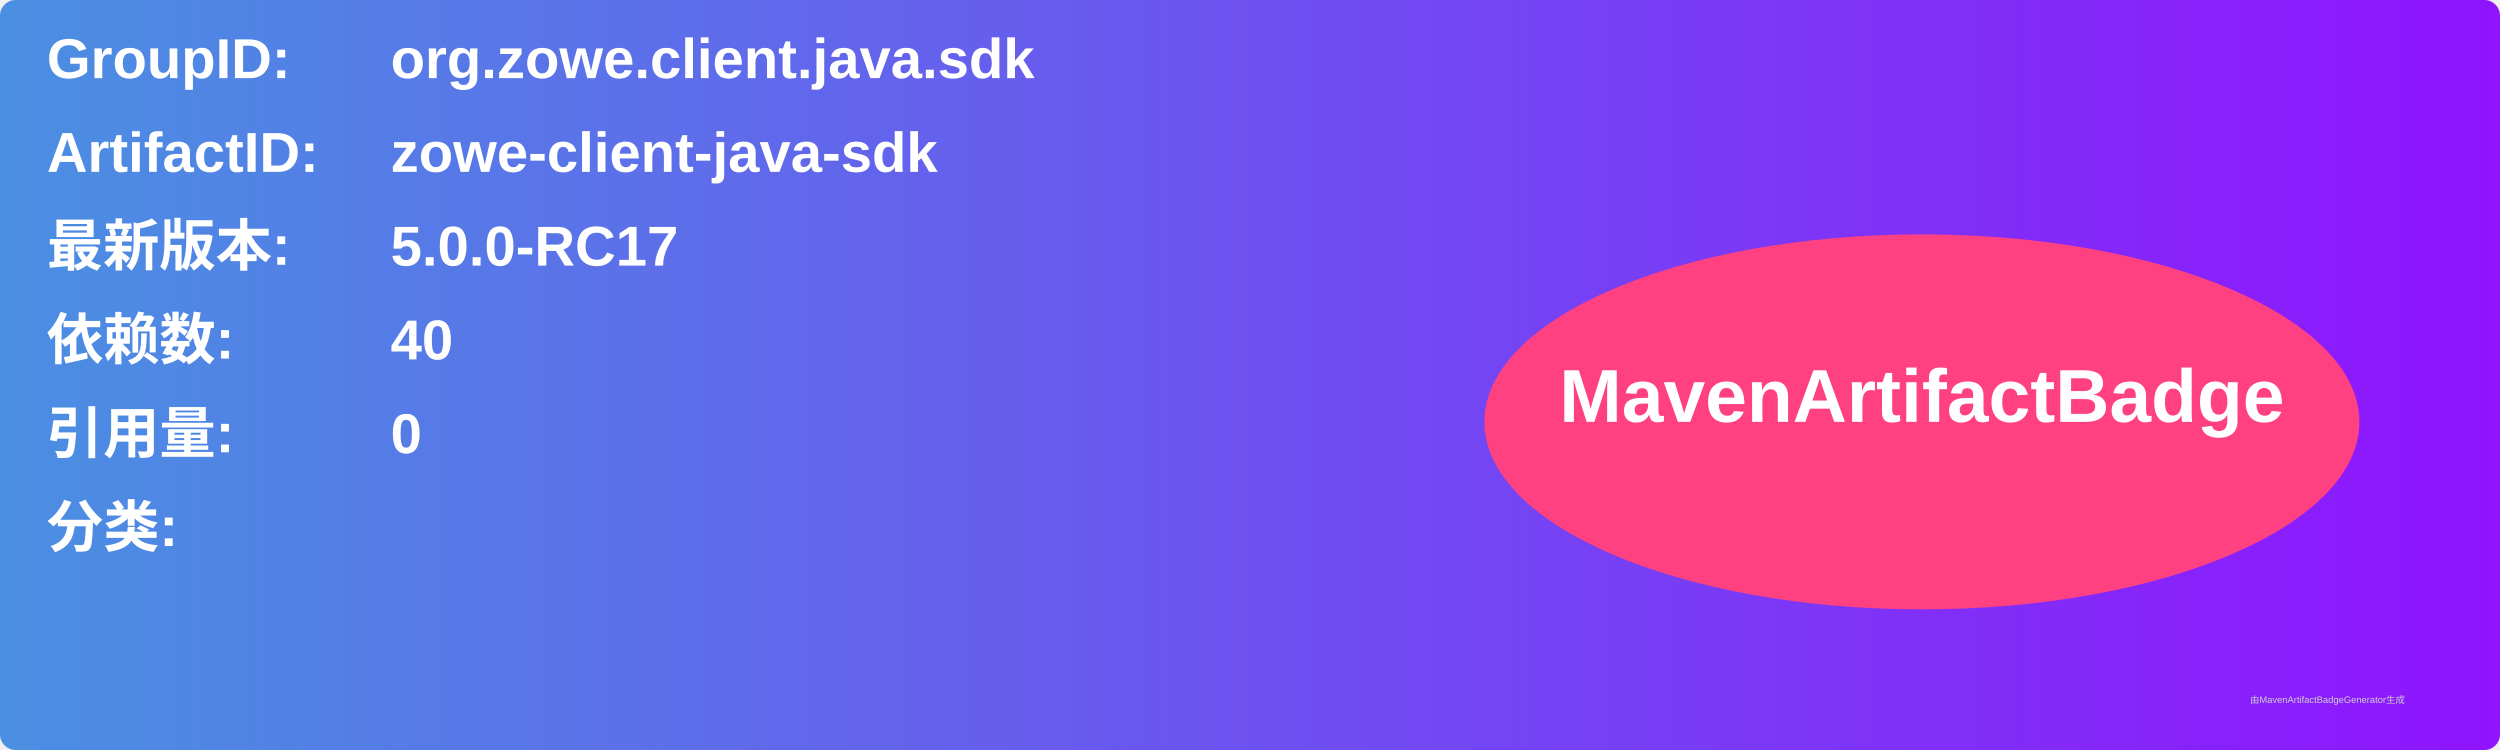
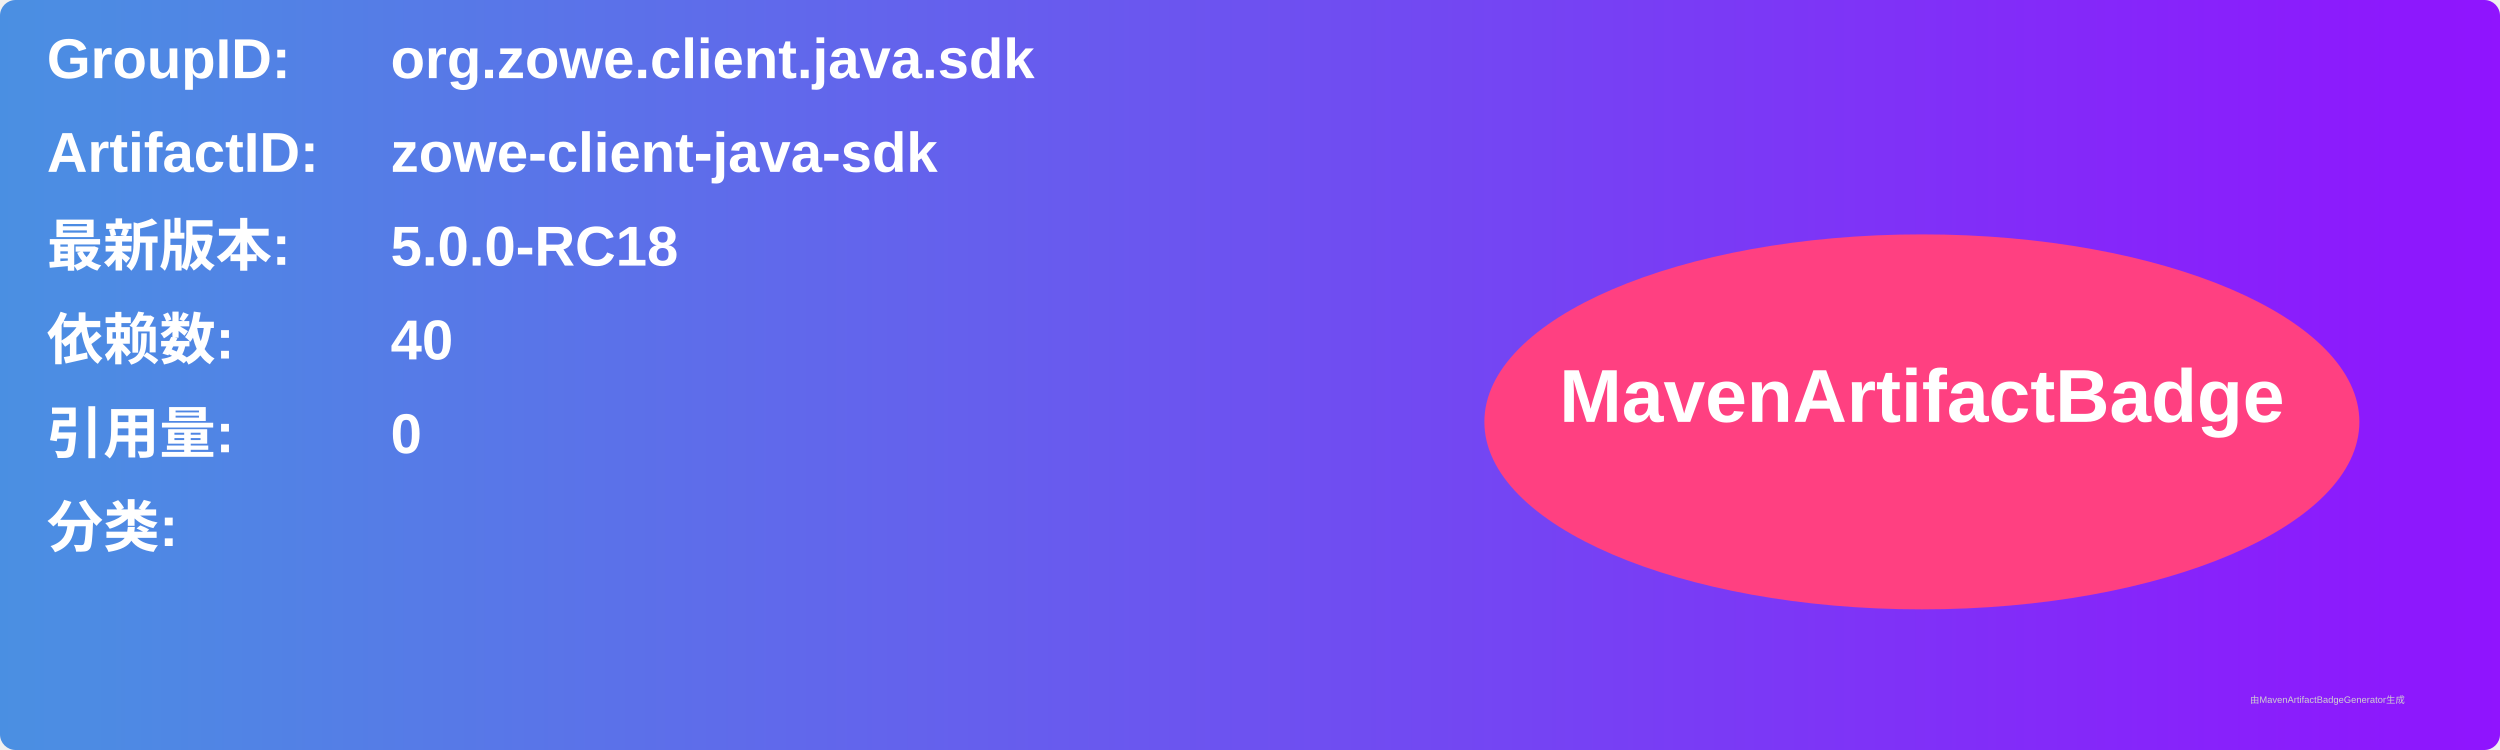
<svg xmlns="http://www.w3.org/2000/svg" width="800" height="240" viewBox="0 0 800 240">
  <linearGradient id="grad" x1="0%" y1="0%" x2="100%" y2="0%">
    <stop offset="0%" stop-color="#4a90e2" />
    <stop offset="100%" stop-color="#9013fe" />
  </linearGradient>
  <rect width="100%" height="100%" rx="5" ry="5" fill="url(#grad)" />
  <g transform="translate(15, 15)">
    <text x="0" y="10" font-family="Arial" font-size="18" fill="white" font-weight="bold" width="260">GroupID:</text>
    <text x="110" y="10" font-family="Arial" font-size="18" fill="white" font-weight="bold" width="460">org.zowe.client.java.sdk</text>
    <text x="0" y="40" font-family="Arial" font-size="18" fill="white" font-weight="bold" width="260">ArtifactID:</text>
    <text x="110" y="40" font-family="Arial" font-size="18" fill="white" font-weight="bold" width="460">zowe-client-java-sdk</text>
    <text x="0" y="70" font-family="Arial" font-size="18" fill="white" font-weight="bold">最新版本:</text>
    <text x="110" y="70" font-family="Arial" font-size="18" fill="white" font-weight="bold">
-       <tspan font-weight="bold">5.0.0-RC17</tspan>
+       <tspan font-weight="bold">5.0.0-RC18</tspan>
    </text>
    <text x="0" y="100" font-family="Arial" font-size="18" fill="white" font-weight="bold">依赖数: </text>
    <text x="110" y="100" font-family="Arial" font-size="18" fill="white">
      <tspan font-weight="bold">40</tspan>
    </text>
    <text x="0" y="130" font-family="Arial" font-size="18" fill="white" font-weight="bold">引用量: </text>
    <text x="110" y="130" font-family="Arial" font-size="18" fill="white">
      <tspan font-weight="bold">0</tspan>
    </text>
    <text x="0" y="160" font-family="Arial" font-size="18" fill="white" font-weight="bold">分类:</text>
    <text x="10" y="190" font-family="Arial" font-size="10" fill="white">
      <tspan font-weight="bold" />
    </text>
    <ellipse cx="600" cy="120" rx="140" ry="60" fill="#ff4081" />
    <text x="600" y="120" text-anchor="middle" font-family="Arial" font-size="24" fill="white" font-weight="bold">MavenArtifactBadge</text>
  </g>
  <text x="720" y="225" font-family="Arial" font-size="3" fill="#d0d0d0">由MavenArtifactBadgeGenerator生成</text>
</svg>
